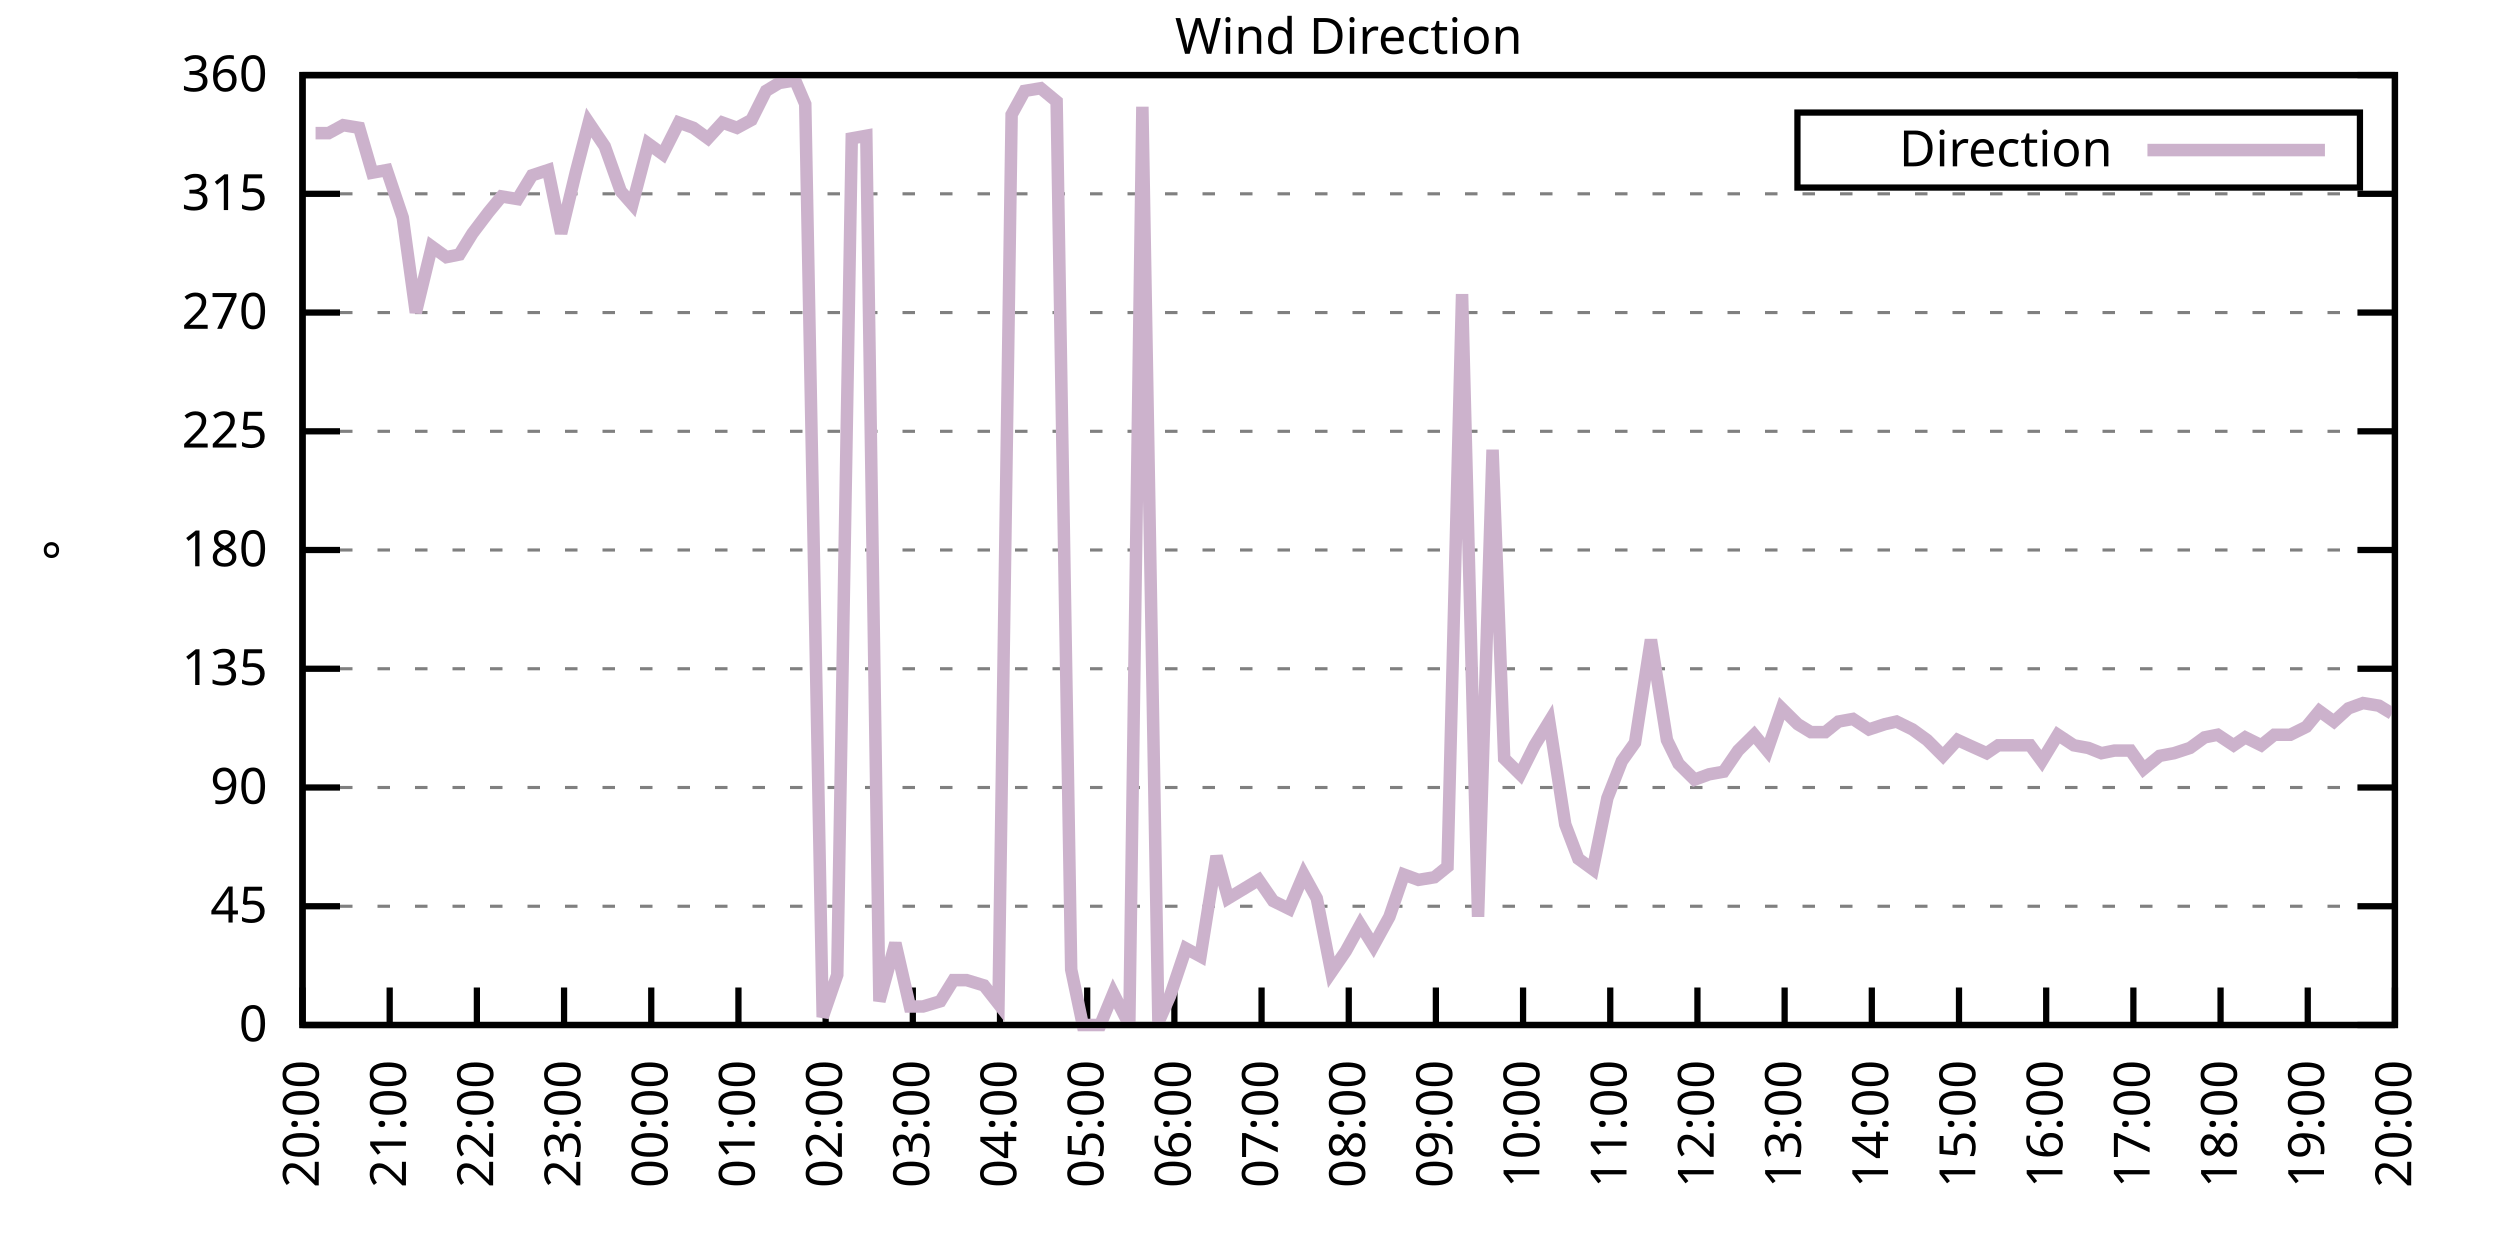
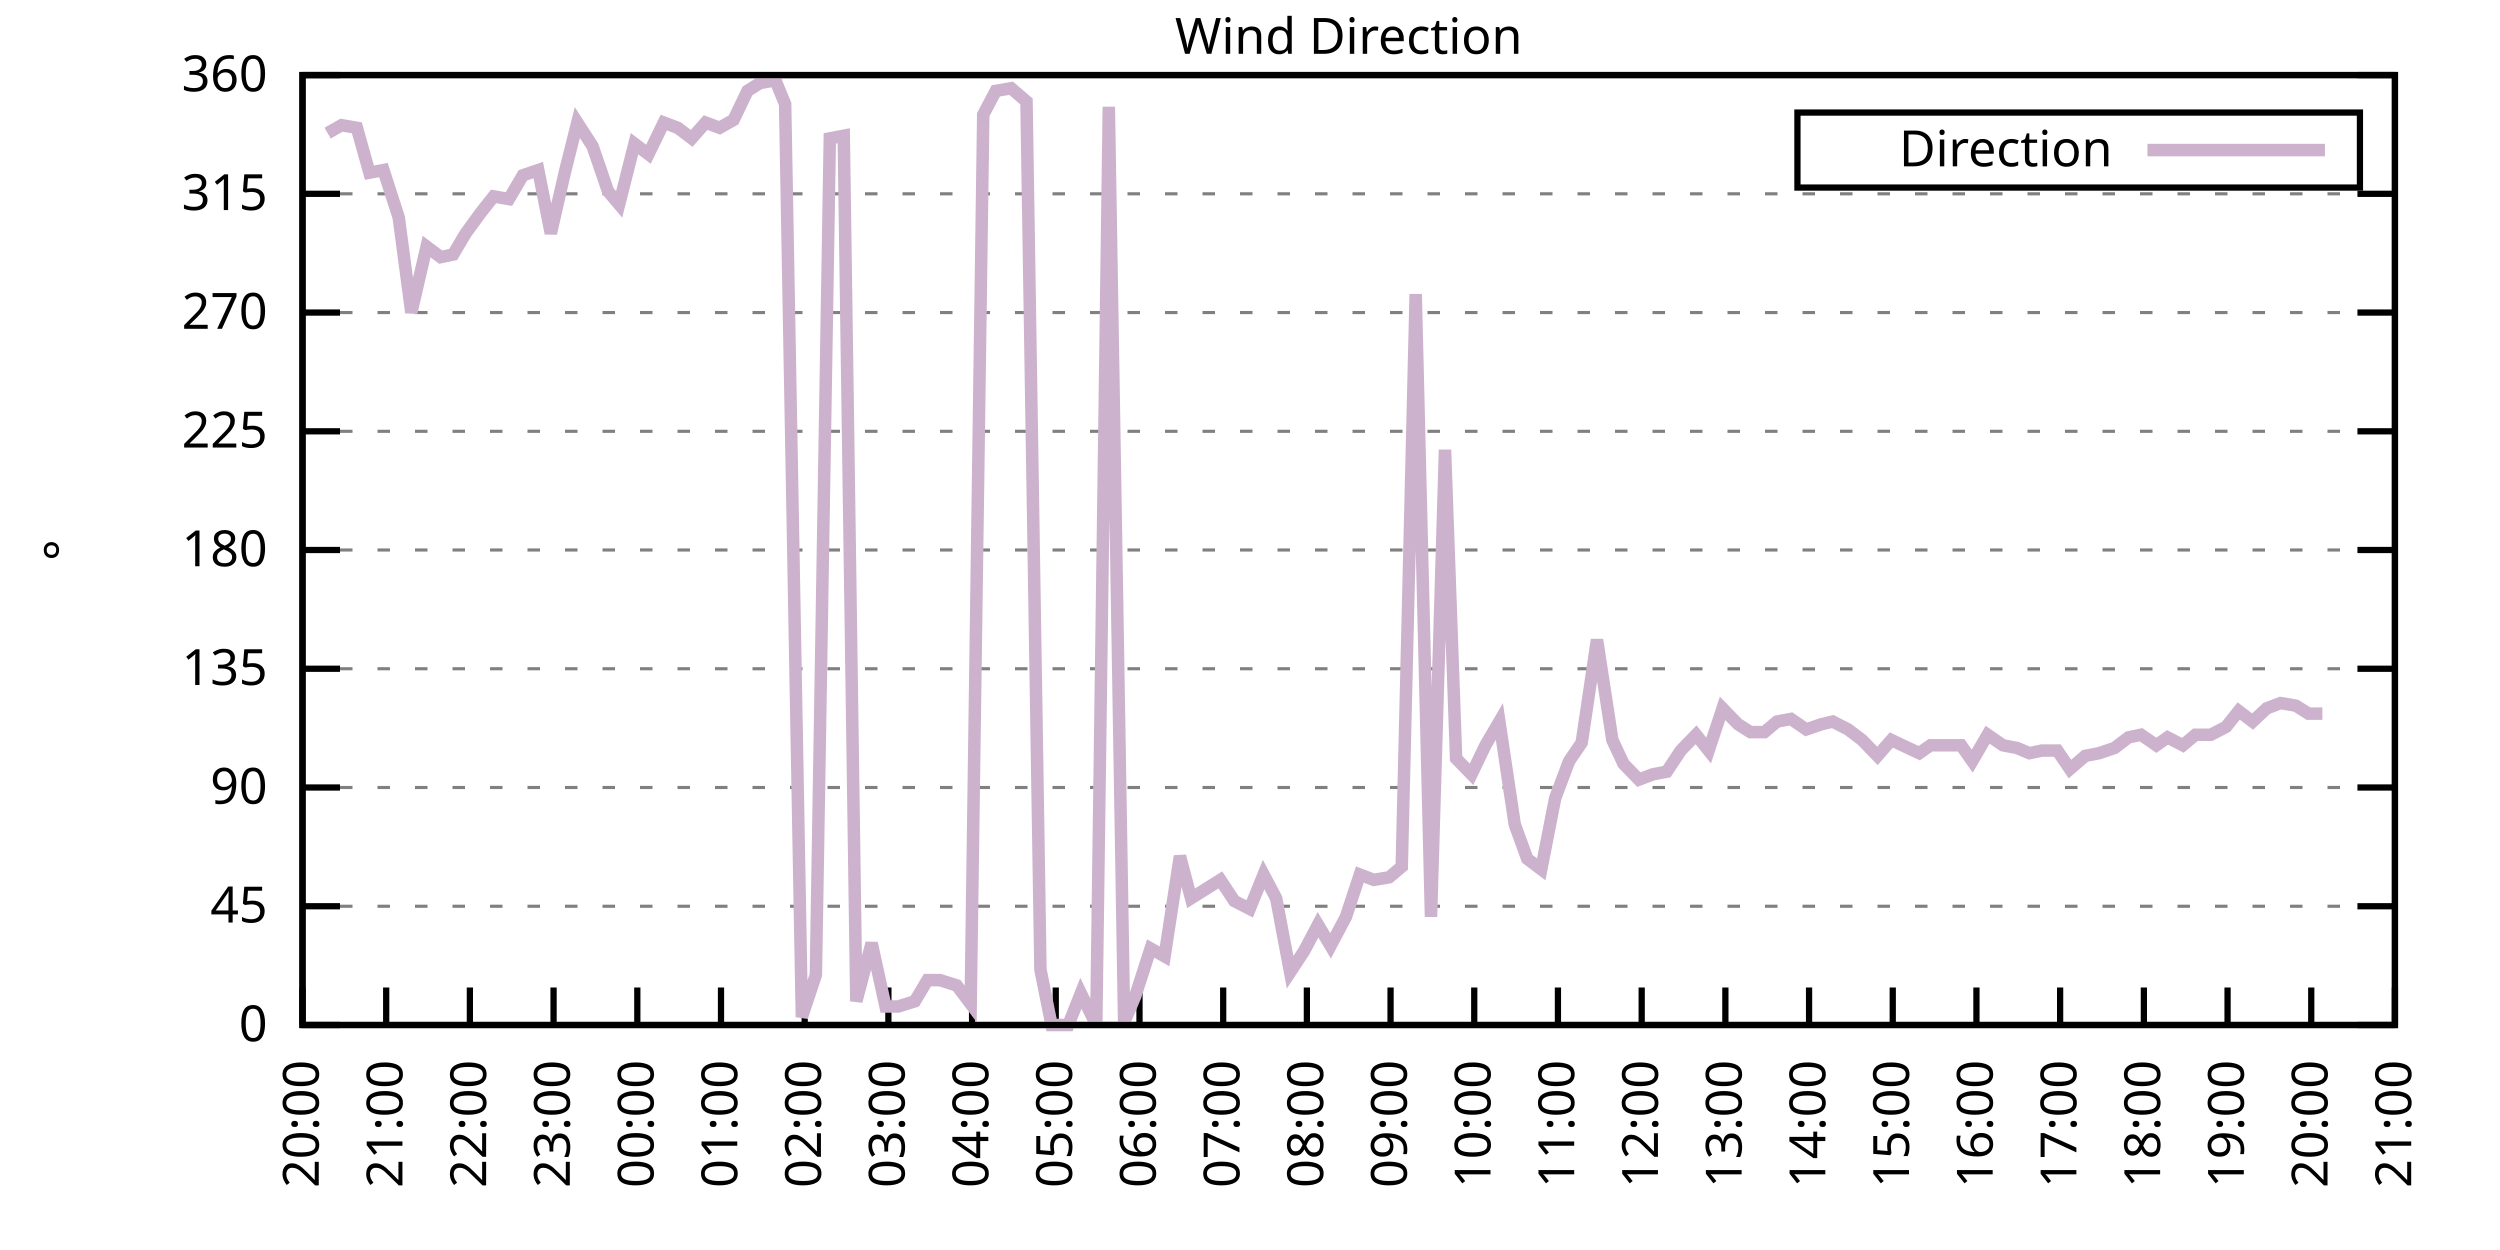
<svg xmlns="http://www.w3.org/2000/svg" xmlns:xlink="http://www.w3.org/1999/xlink" width="400" height="200" viewBox="0 0 400 200">
  <g id="gnuplot_canvas">
    <rect x="0" y="0" width="400" height="200" fill="none" />
    <defs>
      <circle id="gpDot" r="0.5" stroke-width="0.5" stroke="currentColor" />
      <path id="gpPt0" stroke-width="0.333" stroke="currentColor" d="M-1,0 h2 M0,-1 v2" />
      <path id="gpPt1" stroke-width="0.333" stroke="currentColor" d="M-1,-1 L1,1 M1,-1 L-1,1" />
      <path id="gpPt2" stroke-width="0.333" stroke="currentColor" d="M-1,0 L1,0 M0,-1 L0,1 M-1,-1 L1,1 M-1,1 L1,-1" />
      <rect id="gpPt3" stroke-width="0.333" stroke="currentColor" x="-1" y="-1" width="2" height="2" />
      <rect id="gpPt4" stroke-width="0.333" stroke="currentColor" fill="currentColor" x="-1" y="-1" width="2" height="2" />
      <circle id="gpPt5" stroke-width="0.333" stroke="currentColor" cx="0" cy="0" r="1" />
      <use xlink:href="#gpPt5" id="gpPt6" fill="currentColor" stroke="none" />
      <path id="gpPt7" stroke-width="0.333" stroke="currentColor" d="M0,-1.33 L-1.33,0.67 L1.33,0.67 z" />
      <use xlink:href="#gpPt7" id="gpPt8" fill="currentColor" stroke="none" />
      <use xlink:href="#gpPt7" id="gpPt9" stroke="currentColor" transform="rotate(180)" />
      <use xlink:href="#gpPt9" id="gpPt10" fill="currentColor" stroke="none" />
      <use xlink:href="#gpPt3" id="gpPt11" stroke="currentColor" transform="rotate(45)" />
      <use xlink:href="#gpPt11" id="gpPt12" fill="currentColor" stroke="none" />
      <path id="gpPt13" stroke-width="0.333" stroke="currentColor" d="M0,1.330 L1.265,0.411 L0.782,-1.067 L-0.782,-1.076 L-1.265,0.411 z" />
      <use xlink:href="#gpPt13" id="gpPt14" fill="currentColor" stroke="none" />
      <filter id="textbox" filterUnits="objectBoundingBox" x="0" y="0" height="1" width="1">
        <feFlood flood-color="white" flood-opacity="1" result="bgnd" />
        <feComposite in="SourceGraphic" in2="bgnd" operator="atop" />
      </filter>
      <filter id="greybox" filterUnits="objectBoundingBox" x="0" y="0" height="1" width="1">
        <feFlood flood-color="lightgrey" flood-opacity="1" result="grey" />
        <feComposite in="SourceGraphic" in2="grey" operator="atop" />
      </filter>
    </defs>
    <g fill="none" color="white" stroke="currentColor" stroke-width="1.00" stroke-linecap="butt" stroke-linejoin="miter">
</g>
    <g fill="none" color="black" stroke="currentColor" stroke-width="1.00" stroke-linecap="butt" stroke-linejoin="miter">
      <g stroke="none" shape-rendering="crispEdges">
        <polygon fill="rgb(255, 255, 255)" points="48.40,164.00 383.18,164.00 383.18,12.02 48.40,12.02 " />
      </g>
    </g>
    <g fill="none" color="black" stroke="currentColor" stroke-width="1.00" stroke-linecap="butt" stroke-linejoin="miter">
</g>
    <g fill="none" color="black" stroke="black" stroke-width="0.50" stroke-linecap="butt" stroke-linejoin="miter">
</g>
    <g fill="none" color="gray" stroke="currentColor" stroke-width="0.50" stroke-linecap="butt" stroke-linejoin="miter">
      <path stroke="gray" stroke-dasharray="2,4" class="gridline" d="M48.40,164.00 L383.19,164.00  " />
    </g>
    <g fill="none" color="gray" stroke="gray" stroke-width="1.00" stroke-linecap="butt" stroke-linejoin="miter">
</g>
    <g fill="none" color="black" stroke="currentColor" stroke-width="1.00" stroke-linecap="butt" stroke-linejoin="miter">
      <path stroke="black" d="M48.40,164.00 L54.40,164.00 M383.19,164.00 L377.19,164.00  " />
      <g transform="translate(42.80,166.60)" stroke="none" fill="black" font-family="Sans" font-size="8.00" text-anchor="end">
        <text>
          <tspan font-family="Sans"> 0</tspan>
        </text>
      </g>
    </g>
    <g fill="none" color="black" stroke="currentColor" stroke-width="1.00" stroke-linecap="butt" stroke-linejoin="miter">
</g>
    <g fill="none" color="black" stroke="black" stroke-width="0.50" stroke-linecap="butt" stroke-linejoin="miter">
</g>
    <g fill="none" color="gray" stroke="currentColor" stroke-width="0.50" stroke-linecap="butt" stroke-linejoin="miter">
      <path stroke="gray" stroke-dasharray="2,4" class="gridline" d="M48.40,145.00 L383.19,145.00  " />
    </g>
    <g fill="none" color="gray" stroke="gray" stroke-width="1.00" stroke-linecap="butt" stroke-linejoin="miter">
</g>
    <g fill="none" color="black" stroke="currentColor" stroke-width="1.00" stroke-linecap="butt" stroke-linejoin="miter">
      <path stroke="black" d="M48.40,145.00 L54.40,145.00 M383.19,145.00 L377.19,145.00  " />
      <g transform="translate(42.80,147.60)" stroke="none" fill="black" font-family="Sans" font-size="8.00" text-anchor="end">
        <text>
          <tspan font-family="Sans"> 45</tspan>
        </text>
      </g>
    </g>
    <g fill="none" color="black" stroke="currentColor" stroke-width="1.00" stroke-linecap="butt" stroke-linejoin="miter">
</g>
    <g fill="none" color="black" stroke="black" stroke-width="0.50" stroke-linecap="butt" stroke-linejoin="miter">
</g>
    <g fill="none" color="gray" stroke="currentColor" stroke-width="0.50" stroke-linecap="butt" stroke-linejoin="miter">
      <path stroke="gray" stroke-dasharray="2,4" class="gridline" d="M48.40,126.00 L383.19,126.00  " />
    </g>
    <g fill="none" color="gray" stroke="gray" stroke-width="1.00" stroke-linecap="butt" stroke-linejoin="miter">
</g>
    <g fill="none" color="black" stroke="currentColor" stroke-width="1.00" stroke-linecap="butt" stroke-linejoin="miter">
      <path stroke="black" d="M48.40,126.00 L54.40,126.00 M383.19,126.00 L377.19,126.00  " />
      <g transform="translate(42.80,128.60)" stroke="none" fill="black" font-family="Sans" font-size="8.00" text-anchor="end">
        <text>
          <tspan font-family="Sans"> 90</tspan>
        </text>
      </g>
    </g>
    <g fill="none" color="black" stroke="currentColor" stroke-width="1.00" stroke-linecap="butt" stroke-linejoin="miter">
</g>
    <g fill="none" color="black" stroke="black" stroke-width="0.50" stroke-linecap="butt" stroke-linejoin="miter">
</g>
    <g fill="none" color="gray" stroke="currentColor" stroke-width="0.50" stroke-linecap="butt" stroke-linejoin="miter">
      <path stroke="gray" stroke-dasharray="2,4" class="gridline" d="M48.40,107.00 L383.19,107.00  " />
    </g>
    <g fill="none" color="gray" stroke="gray" stroke-width="1.00" stroke-linecap="butt" stroke-linejoin="miter">
</g>
    <g fill="none" color="black" stroke="currentColor" stroke-width="1.00" stroke-linecap="butt" stroke-linejoin="miter">
      <path stroke="black" d="M48.40,107.00 L54.40,107.00 M383.19,107.00 L377.19,107.00  " />
      <g transform="translate(42.80,109.60)" stroke="none" fill="black" font-family="Sans" font-size="8.00" text-anchor="end">
        <text>
          <tspan font-family="Sans"> 135</tspan>
        </text>
      </g>
    </g>
    <g fill="none" color="black" stroke="currentColor" stroke-width="1.00" stroke-linecap="butt" stroke-linejoin="miter">
</g>
    <g fill="none" color="black" stroke="black" stroke-width="0.50" stroke-linecap="butt" stroke-linejoin="miter">
</g>
    <g fill="none" color="gray" stroke="currentColor" stroke-width="0.50" stroke-linecap="butt" stroke-linejoin="miter">
      <path stroke="gray" stroke-dasharray="2,4" class="gridline" d="M48.40,88.00 L383.19,88.00  " />
    </g>
    <g fill="none" color="gray" stroke="gray" stroke-width="1.00" stroke-linecap="butt" stroke-linejoin="miter">
</g>
    <g fill="none" color="black" stroke="currentColor" stroke-width="1.00" stroke-linecap="butt" stroke-linejoin="miter">
      <path stroke="black" d="M48.40,88.00 L54.40,88.00 M383.19,88.00 L377.19,88.00  " />
      <g transform="translate(42.80,90.60)" stroke="none" fill="black" font-family="Sans" font-size="8.00" text-anchor="end">
        <text>
          <tspan font-family="Sans"> 180</tspan>
        </text>
      </g>
    </g>
    <g fill="none" color="black" stroke="currentColor" stroke-width="1.00" stroke-linecap="butt" stroke-linejoin="miter">
</g>
    <g fill="none" color="black" stroke="black" stroke-width="0.50" stroke-linecap="butt" stroke-linejoin="miter">
</g>
    <g fill="none" color="gray" stroke="currentColor" stroke-width="0.50" stroke-linecap="butt" stroke-linejoin="miter">
      <path stroke="gray" stroke-dasharray="2,4" class="gridline" d="M48.40,69.01 L383.19,69.01  " />
    </g>
    <g fill="none" color="gray" stroke="gray" stroke-width="1.00" stroke-linecap="butt" stroke-linejoin="miter">
</g>
    <g fill="none" color="black" stroke="currentColor" stroke-width="1.00" stroke-linecap="butt" stroke-linejoin="miter">
      <path stroke="black" d="M48.40,69.01 L54.40,69.01 M383.19,69.01 L377.19,69.01  " />
      <g transform="translate(42.80,71.61)" stroke="none" fill="black" font-family="Sans" font-size="8.00" text-anchor="end">
        <text>
          <tspan font-family="Sans"> 225</tspan>
        </text>
      </g>
    </g>
    <g fill="none" color="black" stroke="currentColor" stroke-width="1.00" stroke-linecap="butt" stroke-linejoin="miter">
</g>
    <g fill="none" color="black" stroke="black" stroke-width="0.50" stroke-linecap="butt" stroke-linejoin="miter">
</g>
    <g fill="none" color="gray" stroke="currentColor" stroke-width="0.50" stroke-linecap="butt" stroke-linejoin="miter">
      <path stroke="gray" stroke-dasharray="2,4" class="gridline" d="M48.40,50.01 L383.19,50.01  " />
    </g>
    <g fill="none" color="gray" stroke="gray" stroke-width="1.00" stroke-linecap="butt" stroke-linejoin="miter">
</g>
    <g fill="none" color="black" stroke="currentColor" stroke-width="1.00" stroke-linecap="butt" stroke-linejoin="miter">
      <path stroke="black" d="M48.40,50.01 L54.40,50.01 M383.19,50.01 L377.19,50.01  " />
      <g transform="translate(42.80,52.61)" stroke="none" fill="black" font-family="Sans" font-size="8.00" text-anchor="end">
        <text>
          <tspan font-family="Sans"> 270</tspan>
        </text>
      </g>
    </g>
    <g fill="none" color="black" stroke="currentColor" stroke-width="1.00" stroke-linecap="butt" stroke-linejoin="miter">
</g>
    <g fill="none" color="black" stroke="black" stroke-width="0.50" stroke-linecap="butt" stroke-linejoin="miter">
</g>
    <g fill="none" color="gray" stroke="currentColor" stroke-width="0.50" stroke-linecap="butt" stroke-linejoin="miter">
      <path stroke="gray" stroke-dasharray="2,4" class="gridline" d="M48.40,31.01 L383.19,31.01  " />
    </g>
    <g fill="none" color="gray" stroke="gray" stroke-width="1.00" stroke-linecap="butt" stroke-linejoin="miter">
</g>
    <g fill="none" color="black" stroke="currentColor" stroke-width="1.00" stroke-linecap="butt" stroke-linejoin="miter">
      <path stroke="black" d="M48.40,31.01 L54.40,31.01 M383.19,31.01 L377.19,31.01  " />
      <g transform="translate(42.80,33.61)" stroke="none" fill="black" font-family="Sans" font-size="8.00" text-anchor="end">
        <text>
          <tspan font-family="Sans"> 315</tspan>
        </text>
      </g>
    </g>
    <g fill="none" color="black" stroke="currentColor" stroke-width="1.00" stroke-linecap="butt" stroke-linejoin="miter">
</g>
    <g fill="none" color="black" stroke="black" stroke-width="0.50" stroke-linecap="butt" stroke-linejoin="miter">
</g>
    <g fill="none" color="gray" stroke="currentColor" stroke-width="0.50" stroke-linecap="butt" stroke-linejoin="miter">
      <path stroke="gray" stroke-dasharray="2,4" class="gridline" d="M48.40,12.01 L383.19,12.01  " />
    </g>
    <g fill="none" color="gray" stroke="gray" stroke-width="1.00" stroke-linecap="butt" stroke-linejoin="miter">
</g>
    <g fill="none" color="black" stroke="currentColor" stroke-width="1.00" stroke-linecap="butt" stroke-linejoin="miter">
      <path stroke="black" d="M48.40,12.01 L54.40,12.01 M383.19,12.01 L377.19,12.01  " />
      <g transform="translate(42.80,14.61)" stroke="none" fill="black" font-family="Sans" font-size="8.00" text-anchor="end">
        <text>
          <tspan font-family="Sans"> 360</tspan>
        </text>
      </g>
    </g>
    <g fill="none" color="black" stroke="currentColor" stroke-width="1.00" stroke-linecap="butt" stroke-linejoin="miter">
      <path stroke="black" d="M48.40,164.00 L48.40,158.00  " />
      <g transform="translate(51.00,169.60) rotate(270.00)" stroke="none" fill="black" font-family="Sans" font-size="8.00" text-anchor="end">
        <text>
          <tspan font-family="Sans">20:00</tspan>
        </text>
      </g>
    </g>
    <g fill="none" color="black" stroke="currentColor" stroke-width="1.00" stroke-linecap="butt" stroke-linejoin="miter">
-       <path stroke="black" d="M62.35,164.00 L62.35,158.00  " />
-       <g transform="translate(64.95,169.60) rotate(270.00)" stroke="none" fill="black" font-family="Sans" font-size="8.00" text-anchor="end">
+       <path stroke="black" d="M61.79,164.00 L61.79,158.00  " />
+       <g transform="translate(64.39,169.60) rotate(270.00)" stroke="none" fill="black" font-family="Sans" font-size="8.00" text-anchor="end">
        <text>
          <tspan font-family="Sans">21:00</tspan>
        </text>
      </g>
    </g>
    <g fill="none" color="black" stroke="currentColor" stroke-width="1.00" stroke-linecap="butt" stroke-linejoin="miter">
-       <path stroke="black" d="M76.30,164.00 L76.30,158.00  " />
-       <g transform="translate(78.90,169.60) rotate(270.00)" stroke="none" fill="black" font-family="Sans" font-size="8.00" text-anchor="end">
+       <path stroke="black" d="M75.18,164.00 L75.18,158.00  " />
+       <g transform="translate(77.78,169.60) rotate(270.00)" stroke="none" fill="black" font-family="Sans" font-size="8.00" text-anchor="end">
        <text>
          <tspan font-family="Sans">22:00</tspan>
        </text>
      </g>
    </g>
    <g fill="none" color="black" stroke="currentColor" stroke-width="1.00" stroke-linecap="butt" stroke-linejoin="miter">
-       <path stroke="black" d="M90.25,164.00 L90.25,158.00  " />
-       <g transform="translate(92.85,169.60) rotate(270.00)" stroke="none" fill="black" font-family="Sans" font-size="8.00" text-anchor="end">
+       <path stroke="black" d="M88.57,164.00 L88.57,158.00  " />
+       <g transform="translate(91.17,169.60) rotate(270.00)" stroke="none" fill="black" font-family="Sans" font-size="8.00" text-anchor="end">
        <text>
          <tspan font-family="Sans">23:00</tspan>
        </text>
      </g>
    </g>
    <g fill="none" color="black" stroke="currentColor" stroke-width="1.00" stroke-linecap="butt" stroke-linejoin="miter">
-       <path stroke="black" d="M104.20,164.00 L104.20,158.00  " />
-       <g transform="translate(106.80,169.60) rotate(270.00)" stroke="none" fill="black" font-family="Sans" font-size="8.00" text-anchor="end">
+       <path stroke="black" d="M101.97,164.00 L101.97,158.00  " />
+       <g transform="translate(104.57,169.60) rotate(270.00)" stroke="none" fill="black" font-family="Sans" font-size="8.00" text-anchor="end">
        <text>
          <tspan font-family="Sans">00:00</tspan>
        </text>
      </g>
    </g>
    <g fill="none" color="black" stroke="currentColor" stroke-width="1.00" stroke-linecap="butt" stroke-linejoin="miter">
-       <path stroke="black" d="M118.15,164.00 L118.15,158.00  " />
-       <g transform="translate(120.75,169.60) rotate(270.00)" stroke="none" fill="black" font-family="Sans" font-size="8.00" text-anchor="end">
+       <path stroke="black" d="M115.36,164.00 L115.36,158.00  " />
+       <g transform="translate(117.96,169.60) rotate(270.00)" stroke="none" fill="black" font-family="Sans" font-size="8.00" text-anchor="end">
        <text>
          <tspan font-family="Sans">01:00</tspan>
        </text>
      </g>
    </g>
    <g fill="none" color="black" stroke="currentColor" stroke-width="1.00" stroke-linecap="butt" stroke-linejoin="miter">
-       <path stroke="black" d="M132.10,164.00 L132.10,158.00  " />
-       <g transform="translate(134.70,169.60) rotate(270.00)" stroke="none" fill="black" font-family="Sans" font-size="8.00" text-anchor="end">
+       <path stroke="black" d="M128.75,164.00 L128.75,158.00  " />
+       <g transform="translate(131.35,169.60) rotate(270.00)" stroke="none" fill="black" font-family="Sans" font-size="8.00" text-anchor="end">
        <text>
          <tspan font-family="Sans">02:00</tspan>
        </text>
      </g>
    </g>
    <g fill="none" color="black" stroke="currentColor" stroke-width="1.00" stroke-linecap="butt" stroke-linejoin="miter">
-       <path stroke="black" d="M146.05,164.00 L146.05,158.00  " />
-       <g transform="translate(148.65,169.60) rotate(270.00)" stroke="none" fill="black" font-family="Sans" font-size="8.00" text-anchor="end">
+       <path stroke="black" d="M142.14,164.00 L142.14,158.00  " />
+       <g transform="translate(144.74,169.60) rotate(270.00)" stroke="none" fill="black" font-family="Sans" font-size="8.00" text-anchor="end">
        <text>
          <tspan font-family="Sans">03:00</tspan>
        </text>
      </g>
    </g>
    <g fill="none" color="black" stroke="currentColor" stroke-width="1.00" stroke-linecap="butt" stroke-linejoin="miter">
-       <path stroke="black" d="M160.00,164.00 L160.00,158.00  " />
-       <g transform="translate(162.60,169.60) rotate(270.00)" stroke="none" fill="black" font-family="Sans" font-size="8.00" text-anchor="end">
+       <path stroke="black" d="M155.53,164.00 L155.53,158.00  " />
+       <g transform="translate(158.13,169.60) rotate(270.00)" stroke="none" fill="black" font-family="Sans" font-size="8.00" text-anchor="end">
        <text>
          <tspan font-family="Sans">04:00</tspan>
        </text>
      </g>
    </g>
    <g fill="none" color="black" stroke="currentColor" stroke-width="1.00" stroke-linecap="butt" stroke-linejoin="miter">
-       <path stroke="black" d="M173.95,164.00 L173.95,158.00  " />
-       <g transform="translate(176.55,169.60) rotate(270.00)" stroke="none" fill="black" font-family="Sans" font-size="8.00" text-anchor="end">
+       <path stroke="black" d="M168.92,164.00 L168.92,158.00  " />
+       <g transform="translate(171.52,169.60) rotate(270.00)" stroke="none" fill="black" font-family="Sans" font-size="8.00" text-anchor="end">
        <text>
          <tspan font-family="Sans">05:00</tspan>
        </text>
      </g>
    </g>
    <g fill="none" color="black" stroke="currentColor" stroke-width="1.00" stroke-linecap="butt" stroke-linejoin="miter">
-       <path stroke="black" d="M187.90,164.00 L187.90,158.00  " />
-       <g transform="translate(190.50,169.60) rotate(270.00)" stroke="none" fill="black" font-family="Sans" font-size="8.00" text-anchor="end">
+       <path stroke="black" d="M182.32,164.00 L182.32,158.00  " />
+       <g transform="translate(184.92,169.60) rotate(270.00)" stroke="none" fill="black" font-family="Sans" font-size="8.00" text-anchor="end">
        <text>
          <tspan font-family="Sans">06:00</tspan>
        </text>
      </g>
    </g>
    <g fill="none" color="black" stroke="currentColor" stroke-width="1.00" stroke-linecap="butt" stroke-linejoin="miter">
-       <path stroke="black" d="M201.85,164.00 L201.85,158.00  " />
-       <g transform="translate(204.45,169.60) rotate(270.00)" stroke="none" fill="black" font-family="Sans" font-size="8.00" text-anchor="end">
+       <path stroke="black" d="M195.71,164.00 L195.71,158.00  " />
+       <g transform="translate(198.31,169.60) rotate(270.00)" stroke="none" fill="black" font-family="Sans" font-size="8.00" text-anchor="end">
        <text>
          <tspan font-family="Sans">07:00</tspan>
        </text>
      </g>
    </g>
    <g fill="none" color="black" stroke="currentColor" stroke-width="1.00" stroke-linecap="butt" stroke-linejoin="miter">
-       <path stroke="black" d="M215.80,164.00 L215.80,158.00  " />
-       <g transform="translate(218.40,169.60) rotate(270.00)" stroke="none" fill="black" font-family="Sans" font-size="8.00" text-anchor="end">
+       <path stroke="black" d="M209.10,164.00 L209.10,158.00  " />
+       <g transform="translate(211.70,169.60) rotate(270.00)" stroke="none" fill="black" font-family="Sans" font-size="8.00" text-anchor="end">
        <text>
          <tspan font-family="Sans">08:00</tspan>
        </text>
      </g>
    </g>
    <g fill="none" color="black" stroke="currentColor" stroke-width="1.00" stroke-linecap="butt" stroke-linejoin="miter">
-       <path stroke="black" d="M229.74,164.00 L229.74,158.00  " />
-       <g transform="translate(232.34,169.60) rotate(270.00)" stroke="none" fill="black" font-family="Sans" font-size="8.00" text-anchor="end">
+       <path stroke="black" d="M222.49,164.00 L222.49,158.00  " />
+       <g transform="translate(225.09,169.60) rotate(270.00)" stroke="none" fill="black" font-family="Sans" font-size="8.00" text-anchor="end">
        <text>
          <tspan font-family="Sans">09:00</tspan>
        </text>
      </g>
    </g>
    <g fill="none" color="black" stroke="currentColor" stroke-width="1.00" stroke-linecap="butt" stroke-linejoin="miter">
-       <path stroke="black" d="M243.69,164.00 L243.69,158.00  " />
-       <g transform="translate(246.29,169.60) rotate(270.00)" stroke="none" fill="black" font-family="Sans" font-size="8.00" text-anchor="end">
+       <path stroke="black" d="M235.88,164.00 L235.88,158.00  " />
+       <g transform="translate(238.48,169.60) rotate(270.00)" stroke="none" fill="black" font-family="Sans" font-size="8.00" text-anchor="end">
        <text>
          <tspan font-family="Sans">10:00</tspan>
        </text>
      </g>
    </g>
    <g fill="none" color="black" stroke="currentColor" stroke-width="1.00" stroke-linecap="butt" stroke-linejoin="miter">
-       <path stroke="black" d="M257.64,164.00 L257.64,158.00  " />
-       <g transform="translate(260.24,169.60) rotate(270.00)" stroke="none" fill="black" font-family="Sans" font-size="8.00" text-anchor="end">
+       <path stroke="black" d="M249.27,164.00 L249.27,158.00  " />
+       <g transform="translate(251.87,169.60) rotate(270.00)" stroke="none" fill="black" font-family="Sans" font-size="8.00" text-anchor="end">
        <text>
          <tspan font-family="Sans">11:00</tspan>
        </text>
      </g>
    </g>
    <g fill="none" color="black" stroke="currentColor" stroke-width="1.00" stroke-linecap="butt" stroke-linejoin="miter">
-       <path stroke="black" d="M271.59,164.00 L271.59,158.00  " />
-       <g transform="translate(274.19,169.60) rotate(270.00)" stroke="none" fill="black" font-family="Sans" font-size="8.00" text-anchor="end">
+       <path stroke="black" d="M262.67,164.00 L262.67,158.00  " />
+       <g transform="translate(265.27,169.60) rotate(270.00)" stroke="none" fill="black" font-family="Sans" font-size="8.00" text-anchor="end">
        <text>
          <tspan font-family="Sans">12:00</tspan>
        </text>
      </g>
    </g>
    <g fill="none" color="black" stroke="currentColor" stroke-width="1.00" stroke-linecap="butt" stroke-linejoin="miter">
-       <path stroke="black" d="M285.54,164.00 L285.54,158.00  " />
-       <g transform="translate(288.14,169.60) rotate(270.00)" stroke="none" fill="black" font-family="Sans" font-size="8.00" text-anchor="end">
+       <path stroke="black" d="M276.06,164.00 L276.06,158.00  " />
+       <g transform="translate(278.66,169.60) rotate(270.00)" stroke="none" fill="black" font-family="Sans" font-size="8.00" text-anchor="end">
        <text>
          <tspan font-family="Sans">13:00</tspan>
        </text>
      </g>
    </g>
    <g fill="none" color="black" stroke="currentColor" stroke-width="1.00" stroke-linecap="butt" stroke-linejoin="miter">
-       <path stroke="black" d="M299.49,164.00 L299.49,158.00  " />
-       <g transform="translate(302.09,169.60) rotate(270.00)" stroke="none" fill="black" font-family="Sans" font-size="8.00" text-anchor="end">
+       <path stroke="black" d="M289.45,164.00 L289.45,158.00  " />
+       <g transform="translate(292.05,169.60) rotate(270.00)" stroke="none" fill="black" font-family="Sans" font-size="8.00" text-anchor="end">
        <text>
          <tspan font-family="Sans">14:00</tspan>
        </text>
      </g>
    </g>
    <g fill="none" color="black" stroke="currentColor" stroke-width="1.00" stroke-linecap="butt" stroke-linejoin="miter">
-       <path stroke="black" d="M313.44,164.00 L313.44,158.00  " />
-       <g transform="translate(316.04,169.60) rotate(270.00)" stroke="none" fill="black" font-family="Sans" font-size="8.00" text-anchor="end">
+       <path stroke="black" d="M302.84,164.00 L302.84,158.00  " />
+       <g transform="translate(305.44,169.60) rotate(270.00)" stroke="none" fill="black" font-family="Sans" font-size="8.00" text-anchor="end">
        <text>
          <tspan font-family="Sans">15:00</tspan>
        </text>
      </g>
    </g>
    <g fill="none" color="black" stroke="currentColor" stroke-width="1.00" stroke-linecap="butt" stroke-linejoin="miter">
-       <path stroke="black" d="M327.39,164.00 L327.39,158.00  " />
-       <g transform="translate(329.99,169.60) rotate(270.00)" stroke="none" fill="black" font-family="Sans" font-size="8.00" text-anchor="end">
+       <path stroke="black" d="M316.23,164.00 L316.23,158.00  " />
+       <g transform="translate(318.83,169.60) rotate(270.00)" stroke="none" fill="black" font-family="Sans" font-size="8.00" text-anchor="end">
        <text>
          <tspan font-family="Sans">16:00</tspan>
        </text>
      </g>
    </g>
    <g fill="none" color="black" stroke="currentColor" stroke-width="1.00" stroke-linecap="butt" stroke-linejoin="miter">
-       <path stroke="black" d="M341.34,164.00 L341.34,158.00  " />
-       <g transform="translate(343.94,169.60) rotate(270.00)" stroke="none" fill="black" font-family="Sans" font-size="8.00" text-anchor="end">
+       <path stroke="black" d="M329.62,164.00 L329.62,158.00  " />
+       <g transform="translate(332.22,169.60) rotate(270.00)" stroke="none" fill="black" font-family="Sans" font-size="8.00" text-anchor="end">
        <text>
          <tspan font-family="Sans">17:00</tspan>
        </text>
      </g>
    </g>
    <g fill="none" color="black" stroke="currentColor" stroke-width="1.00" stroke-linecap="butt" stroke-linejoin="miter">
-       <path stroke="black" d="M355.29,164.00 L355.29,158.00  " />
-       <g transform="translate(357.89,169.60) rotate(270.00)" stroke="none" fill="black" font-family="Sans" font-size="8.00" text-anchor="end">
+       <path stroke="black" d="M343.02,164.00 L343.02,158.00  " />
+       <g transform="translate(345.62,169.60) rotate(270.00)" stroke="none" fill="black" font-family="Sans" font-size="8.00" text-anchor="end">
        <text>
          <tspan font-family="Sans">18:00</tspan>
        </text>
      </g>
    </g>
    <g fill="none" color="black" stroke="currentColor" stroke-width="1.00" stroke-linecap="butt" stroke-linejoin="miter">
-       <path stroke="black" d="M369.24,164.00 L369.24,158.00  " />
-       <g transform="translate(371.84,169.60) rotate(270.00)" stroke="none" fill="black" font-family="Sans" font-size="8.00" text-anchor="end">
+       <path stroke="black" d="M356.41,164.00 L356.41,158.00  " />
+       <g transform="translate(359.01,169.60) rotate(270.00)" stroke="none" fill="black" font-family="Sans" font-size="8.00" text-anchor="end">
        <text>
          <tspan font-family="Sans">19:00</tspan>
+         </text>
+       </g>
+     </g>
+     <g fill="none" color="black" stroke="currentColor" stroke-width="1.00" stroke-linecap="butt" stroke-linejoin="miter">
+       <path stroke="black" d="M369.80,164.00 L369.80,158.00  " />
+       <g transform="translate(372.40,169.60) rotate(270.00)" stroke="none" fill="black" font-family="Sans" font-size="8.00" text-anchor="end">
+         <text>
+           <tspan font-family="Sans">20:00</tspan>
        </text>
      </g>
    </g>
    <g fill="none" color="black" stroke="currentColor" stroke-width="1.00" stroke-linecap="butt" stroke-linejoin="miter">
      <path stroke="black" d="M383.19,164.00 L383.19,158.00  " />
      <g transform="translate(385.79,169.60) rotate(270.00)" stroke="none" fill="black" font-family="Sans" font-size="8.00" text-anchor="end">
        <text>
-           <tspan font-family="Sans">20:00</tspan>
+           <tspan font-family="Sans">21:00</tspan>
        </text>
      </g>
    </g>
    <g fill="none" color="black" stroke="currentColor" stroke-width="1.00" stroke-linecap="butt" stroke-linejoin="miter">
</g>
    <g fill="none" color="black" stroke="currentColor" stroke-width="1.00" stroke-linecap="butt" stroke-linejoin="miter">
      <path stroke="black" d="M48.40,12.01 L48.40,164.00 L383.19,164.00 L383.19,12.01 L48.40,12.01 Z  " />
    </g>
    <g fill="none" color="black" stroke="currentColor" stroke-width="1.00" stroke-linecap="butt" stroke-linejoin="miter">
</g>
    <g fill="none" color="black" stroke="currentColor" stroke-width="1.00" stroke-linecap="butt" stroke-linejoin="miter">
      <path stroke="black" d="M287.59,30.01 L287.59,18.01 L377.59,18.01 L377.59,30.01 L287.59,30.01 Z  " />
    </g>
    <g id="Wind_direction_plot_1">
      <g fill="none" color="white" stroke="black" stroke-width="2.00" stroke-linecap="butt" stroke-linejoin="miter">
</g>
      <g fill="none" color="black" stroke="currentColor" stroke-width="2.00" stroke-linecap="butt" stroke-linejoin="miter">
        <g transform="translate(337.99,26.61)" stroke="none" fill="black" font-family="Sans" font-size="8.00" text-anchor="end">
          <text>
            <tspan font-family="Sans">Direction</tspan>
          </text>
        </g>
      </g>
      <g fill="none" color="black" stroke="currentColor" stroke-width="2.00" stroke-linecap="butt" stroke-linejoin="miter">
-         <path stroke="rgb(204, 178, 204)" d="M343.59,24.01 L371.99,24.01 M50.49,21.30 L52.58,21.30 L54.91,20.03 L57.47,20.45 L59.56,27.63 L61.88,27.21   L64.44,34.81 L66.53,50.01 L69.09,39.45 L71.42,41.14 L73.51,40.72 L75.60,37.34 L78.16,33.96 L80.25,31.43   L82.81,31.85 L85.13,28.05 L87.69,27.21 L89.78,37.34 L92.11,27.63 L94.20,19.61 L96.76,23.41 L99.32,30.59   L101.18,32.70 L103.73,22.99 L106.06,24.68 L108.62,19.61 L110.94,20.45 L113.27,22.14 L115.59,19.61 L117.92,20.45   L120.24,19.19 L122.57,14.54 L124.66,13.28 L127.22,12.85 L128.84,16.65 L131.63,162.73 L133.96,155.98 L136.28,22.14   L138.61,21.72 L140.70,160.20 L143.26,150.91 L145.58,161.04 L147.67,161.04 L150.46,160.20 L152.56,156.82 L154.65,156.82   L157.44,157.67 L159.76,160.62 L161.86,18.34 L163.95,14.54 L166.51,14.12 L169.06,16.23 L171.39,155.13 L173.25,164.00   L176.04,164.00 L178.13,158.93 L180.69,164.00 L182.78,17.08 L185.34,163.58 L187.20,159.36 L189.76,151.76 L192.08,153.02   L194.64,136.98 L196.50,143.73 L201.38,140.78 L203.71,144.16 L206.26,145.42 L208.59,139.93 L210.68,143.73 L213.01,155.56   L215.33,152.18 L217.65,147.96 L219.75,151.33 L222.30,146.69 L224.63,139.93 L226.95,140.78 L229.51,140.36 L231.60,138.67   L233.93,47.05 L236.49,146.69 L238.81,71.96 L240.67,121.36 L243.23,123.89 L245.55,119.25 L247.88,115.45 L250.44,131.91   L252.53,137.40 L254.85,139.09 L257.18,127.69 L259.50,121.78 L261.60,118.83 L264.15,102.36 L266.71,118.40 L268.57,122.20   L271.13,124.74 L273.45,123.89 L275.78,123.47 L278.10,120.09 L280.66,117.56 L282.75,120.09 L285.08,113.34 L287.64,115.87   L289.73,117.14 L292.05,117.14 L294.15,115.45 L296.47,115.03 L299.03,116.71 L301.58,115.87 L303.44,115.45 L306.00,116.71   L308.33,118.40 L310.88,120.94 L313.21,118.40 L315.07,119.25 L317.86,120.51 L319.72,119.25 L322.28,119.25 L324.83,119.25   L326.69,121.78 L329.25,117.56 L331.81,119.25 L334.13,119.67 L336.23,120.51 L338.32,120.09 L340.88,120.09 L342.97,123.05   L345.53,120.94 L347.85,120.51 L350.41,119.67 L352.73,117.98 L354.83,117.56 L357.38,119.25 L359.24,117.98 L361.80,119.25   L363.89,117.56 L366.45,117.56 L369.01,116.29 L371.10,113.76 L373.43,115.45 L375.75,113.34 L378.08,112.49 L380.63,112.91   L382.73,114.18  " />
+         <path stroke="rgb(204, 178, 204)" d="M343.59,24.01 L371.99,24.01 M52.42,21.30 L54.65,20.03 L57.10,20.45 L59.11,27.63 L61.35,27.21 L63.80,34.81   L65.81,50.01 L68.26,39.45 L70.50,41.14 L72.50,40.72 L74.51,37.34 L76.97,33.96 L78.98,31.43 L81.43,31.85   L83.66,28.05 L86.12,27.21 L88.13,37.34 L90.36,27.63 L92.37,19.61 L94.82,23.41 L97.28,30.59 L99.06,32.70   L101.52,22.99 L103.75,24.68 L106.21,19.61 L108.44,20.45 L110.67,22.14 L112.90,19.61 L115.13,20.45 L117.37,19.19   L119.60,14.54 L121.61,13.28 L124.06,12.85 L125.62,16.65 L128.30,162.73 L130.54,155.98 L132.77,22.14 L135.00,21.72   L137.01,160.20 L139.46,150.91 L141.69,161.04 L143.70,161.04 L146.38,160.20 L148.39,156.82 L150.40,156.82 L153.08,157.67   L155.31,160.62 L157.32,18.34 L159.33,14.54 L161.78,14.12 L164.24,16.23 L166.47,155.13 L168.25,164.00 L170.93,164.00   L172.94,158.93 L175.40,164.00 L177.41,17.08 L179.86,163.58 L181.65,159.36 L184.10,151.76 L186.33,153.02 L188.79,136.98   L190.57,143.73 L195.26,140.78 L197.49,144.16 L199.95,145.42 L202.18,139.93 L204.19,143.73 L206.42,155.56 L208.65,152.18   L210.88,147.96 L212.89,151.33 L215.35,146.69 L217.58,139.93 L219.81,140.78 L222.27,140.36 L224.28,138.67 L226.51,47.05   L228.96,146.69 L231.20,71.96 L232.98,121.36 L235.44,123.89 L237.67,119.25 L239.90,115.45 L242.36,131.91 L244.36,137.40   L246.60,139.09 L248.83,127.69 L251.06,121.78 L253.07,118.83 L255.52,102.36 L257.98,118.40 L259.76,122.20 L262.22,124.74   L264.45,123.89 L266.68,123.47 L268.92,120.09 L271.37,117.56 L273.38,120.09 L275.61,113.34 L278.07,115.87 L280.07,117.14   L282.31,117.14 L284.32,115.45 L286.55,115.03 L289.00,116.71 L291.46,115.87 L293.24,115.45 L295.70,116.71 L297.93,118.40   L300.39,120.94 L302.62,118.40 L304.40,119.25 L307.08,120.51 L308.87,119.25 L311.32,119.25 L313.78,119.25 L315.56,121.78   L318.02,117.56 L320.47,119.25 L322.70,119.67 L324.71,120.51 L326.72,120.09 L329.18,120.09 L331.19,123.05 L333.64,120.94   L335.87,120.51 L338.33,119.67 L340.56,117.98 L342.57,117.56 L345.02,119.25 L346.81,117.98 L349.26,119.25 L351.27,117.56   L353.73,117.56 L356.18,116.29 L358.19,113.76 L360.42,115.45 L362.66,113.34 L364.89,112.49 L367.34,112.91 L369.35,114.18   L371.58,114.18  " />
      </g>
    </g>
    <g fill="none" color="black" stroke="currentColor" stroke-width="2.00" stroke-linecap="butt" stroke-linejoin="miter">
</g>
    <g fill="none" color="black" stroke="black" stroke-width="1.00" stroke-linecap="butt" stroke-linejoin="miter">
</g>
    <g fill="none" color="black" stroke="currentColor" stroke-width="1.00" stroke-linecap="butt" stroke-linejoin="miter">
      <path stroke="black" d="M48.40,12.01 L48.40,164.00 L383.19,164.00 L383.19,12.01 L48.40,12.01 Z  " />
      <g transform="translate(12.80,88.01) rotate(270.00)" stroke="none" fill="black" font-family="Sans" font-size="8.00" text-anchor="middle">
        <text>
          <tspan font-family="Sans">°</tspan>
        </text>
      </g>
    </g>
    <g fill="none" color="black" stroke="currentColor" stroke-width="1.00" stroke-linecap="butt" stroke-linejoin="miter">
</g>
    <g fill="none" color="black" stroke="currentColor" stroke-width="1.00" stroke-linecap="butt" stroke-linejoin="miter">
      <g transform="translate(215.79,8.61)" stroke="none" fill="black" font-family="Sans" font-size="8.00" text-anchor="middle">
        <text>
          <tspan font-family="Sans">Wind Direction</tspan>
        </text>
      </g>
    </g>
    <g fill="none" color="black" stroke="currentColor" stroke-width="1.00" stroke-linecap="butt" stroke-linejoin="miter">
</g>
  </g>
</svg>
